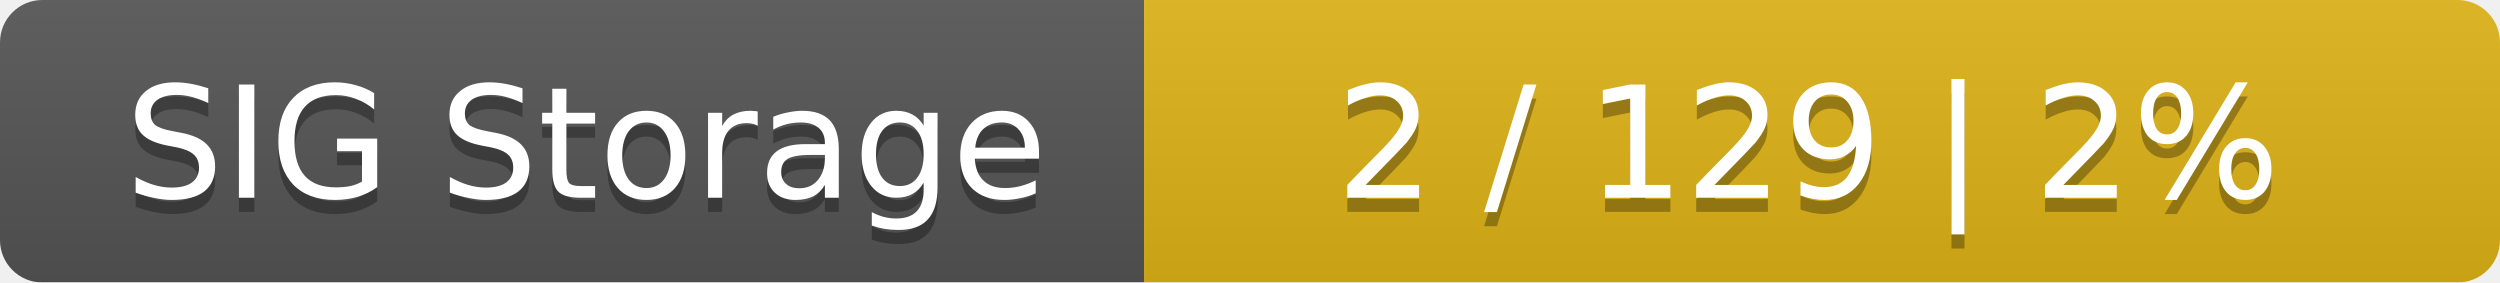
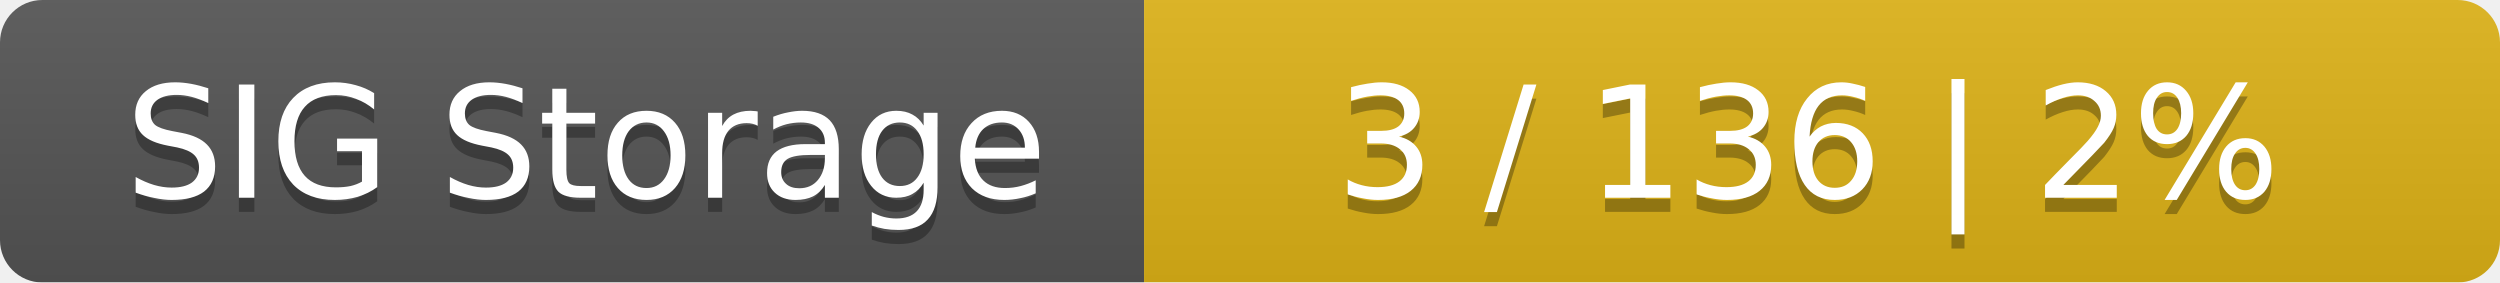
<svg xmlns="http://www.w3.org/2000/svg" width="177" height="20">
  <linearGradient id="smooth" x2="0" y2="100%">
    <stop offset="0" stop-color="#bbb" stop-opacity=".1" />
    <stop offset="1" stop-opacity=".1" />
  </linearGradient>
  <mask id="round">
    <rect width="177" height="20" rx="3" fill="#fff" />
  </mask>
  <g mask="url(#round)">
    <rect width="81" height="20" fill="#555" />
    <rect x="81" width="96" height="20" fill="#dfb317" />
    <rect width="177" height="20" fill="url(#smooth)" />
  </g>
  <g fill="#fff" text-anchor="middle" font-family="DejaVu Sans,Verdana,Geneva,sans-serif" font-size="11">
    <text x="41.5" y="15" fill="#010101" fill-opacity=".3">SIG Storage</text>
    <text x="41.5" y="14">SIG Storage</text>
-     <text x="128" y="15" fill="#010101" fill-opacity=".3">2 / 129    |    2%</text>
-     <text x="128" y="14">2 / 129    |    2%</text>
+     <text x="128" y="15" fill="#010101" fill-opacity=".3">3 / 136    |    2%</text>
+     <text x="128" y="14">3 / 136    |    2%</text>
  </g>
</svg>
